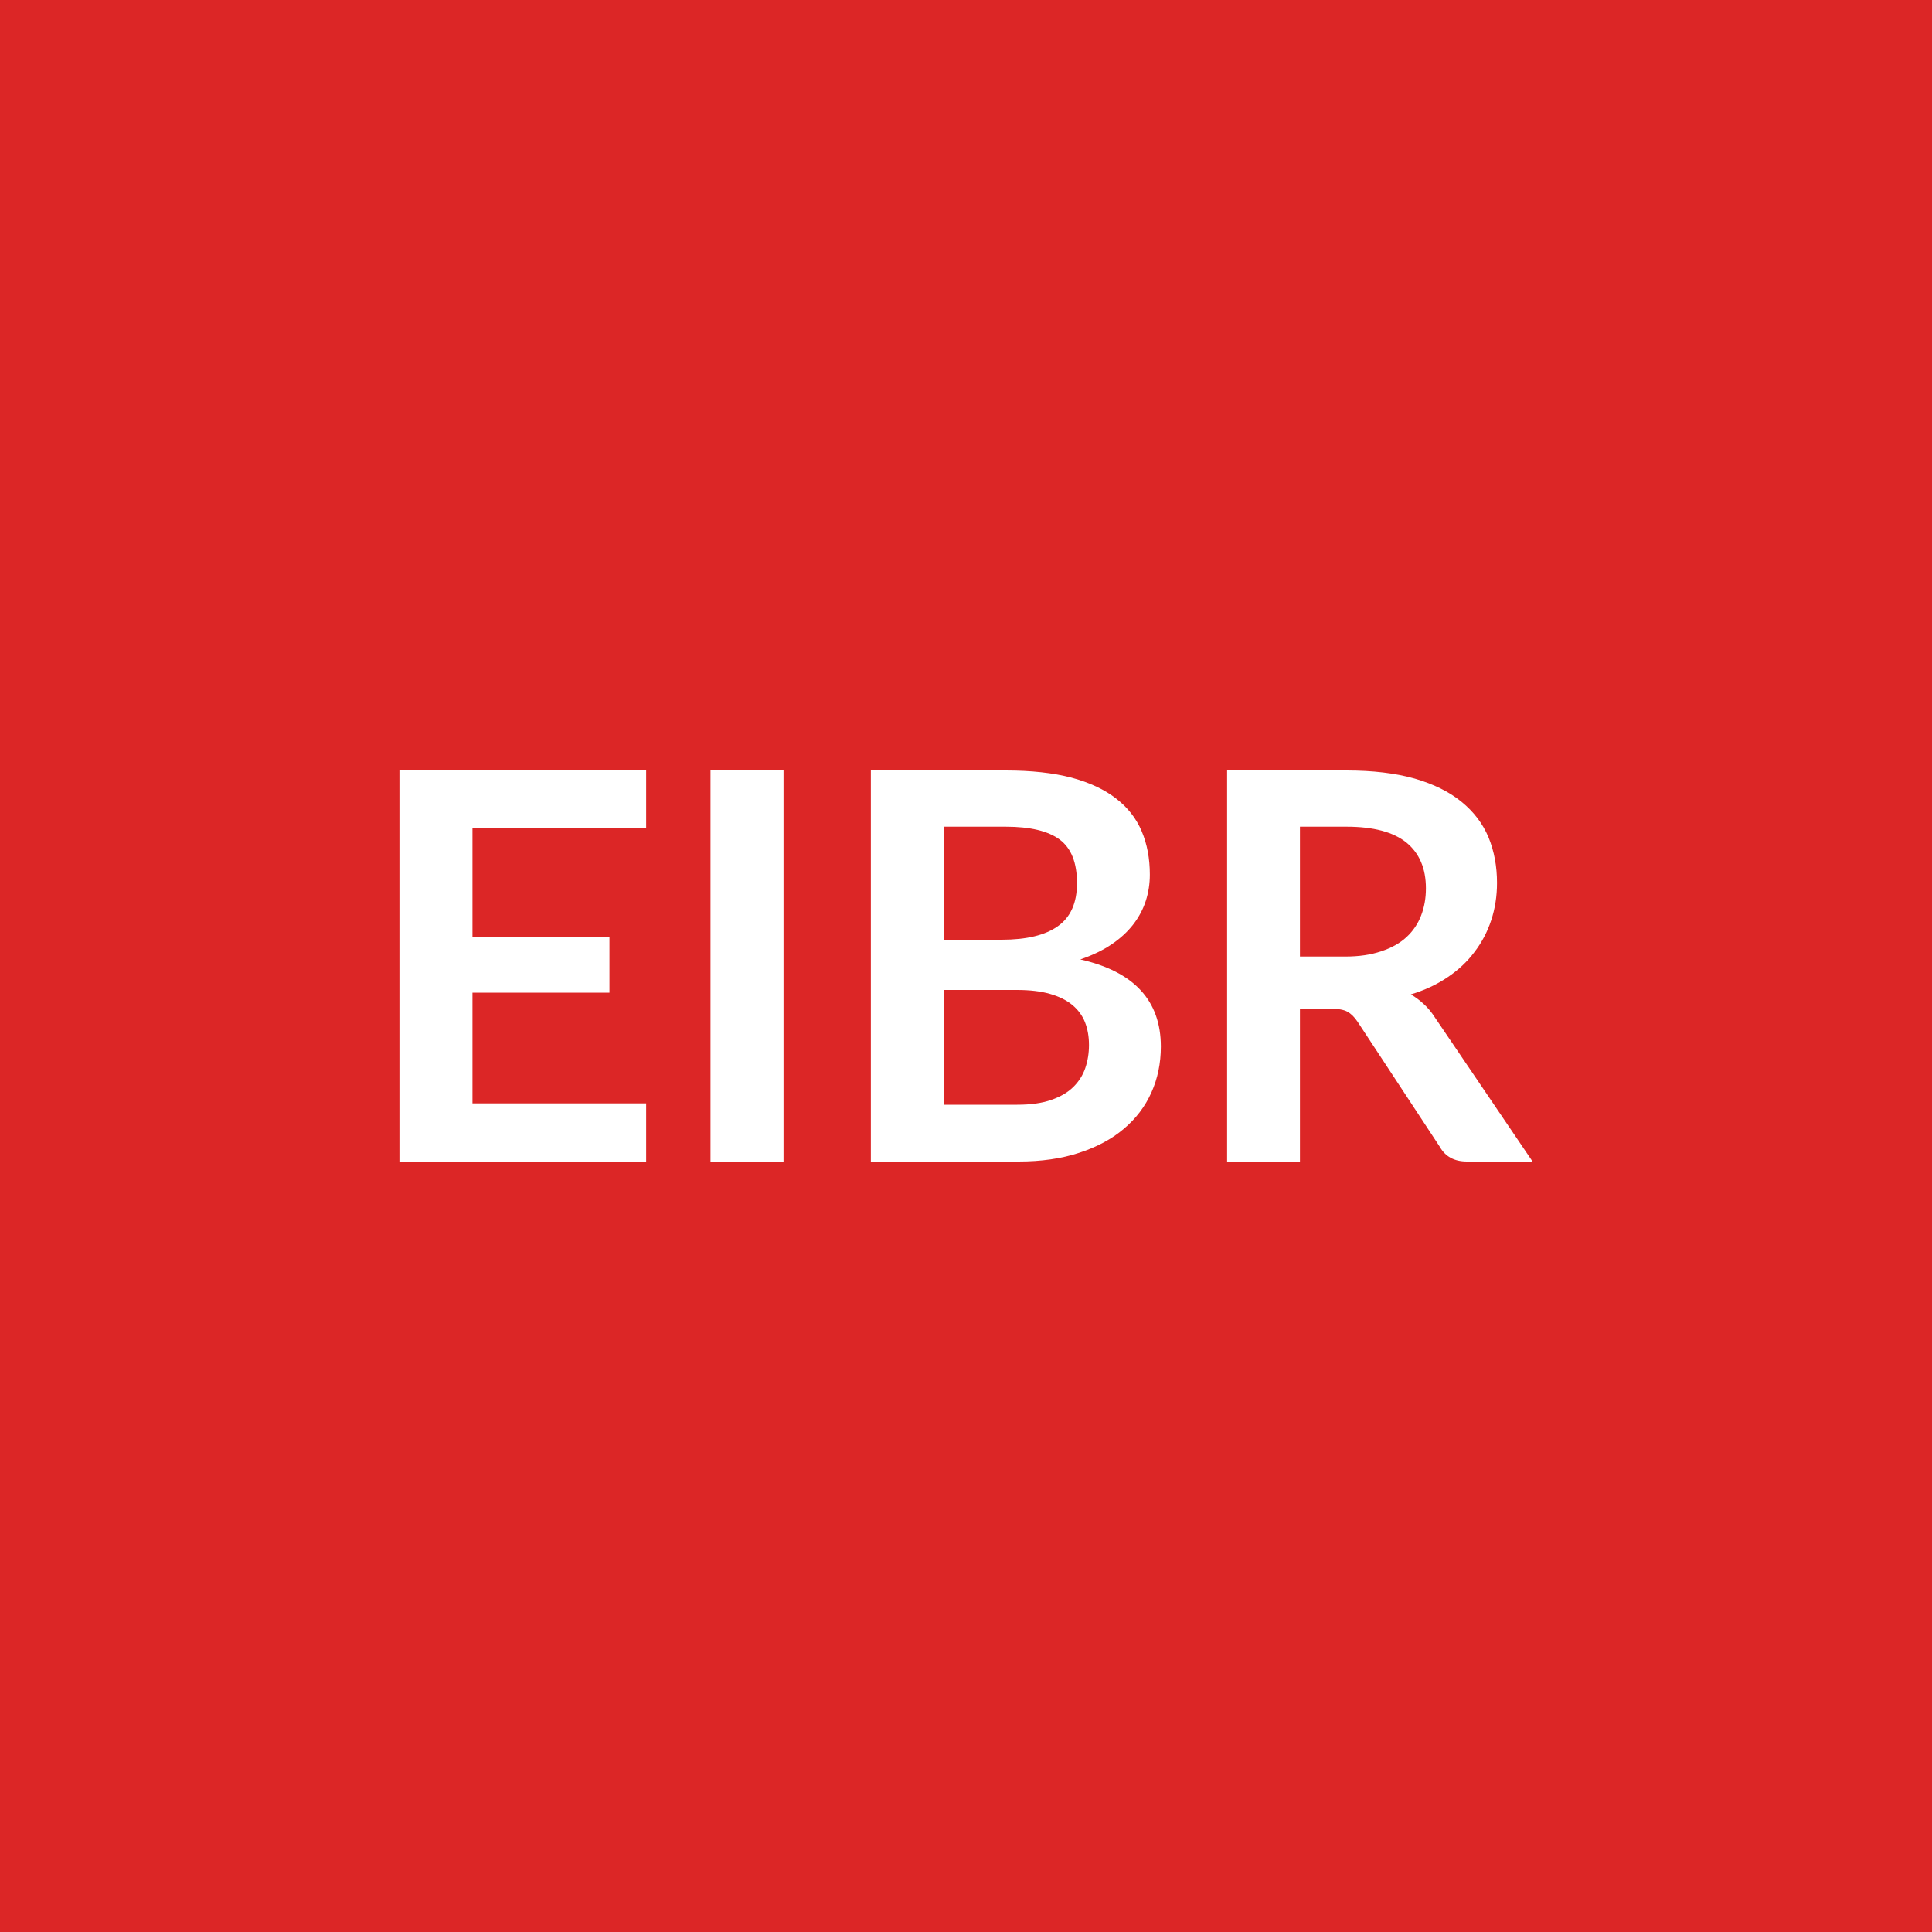
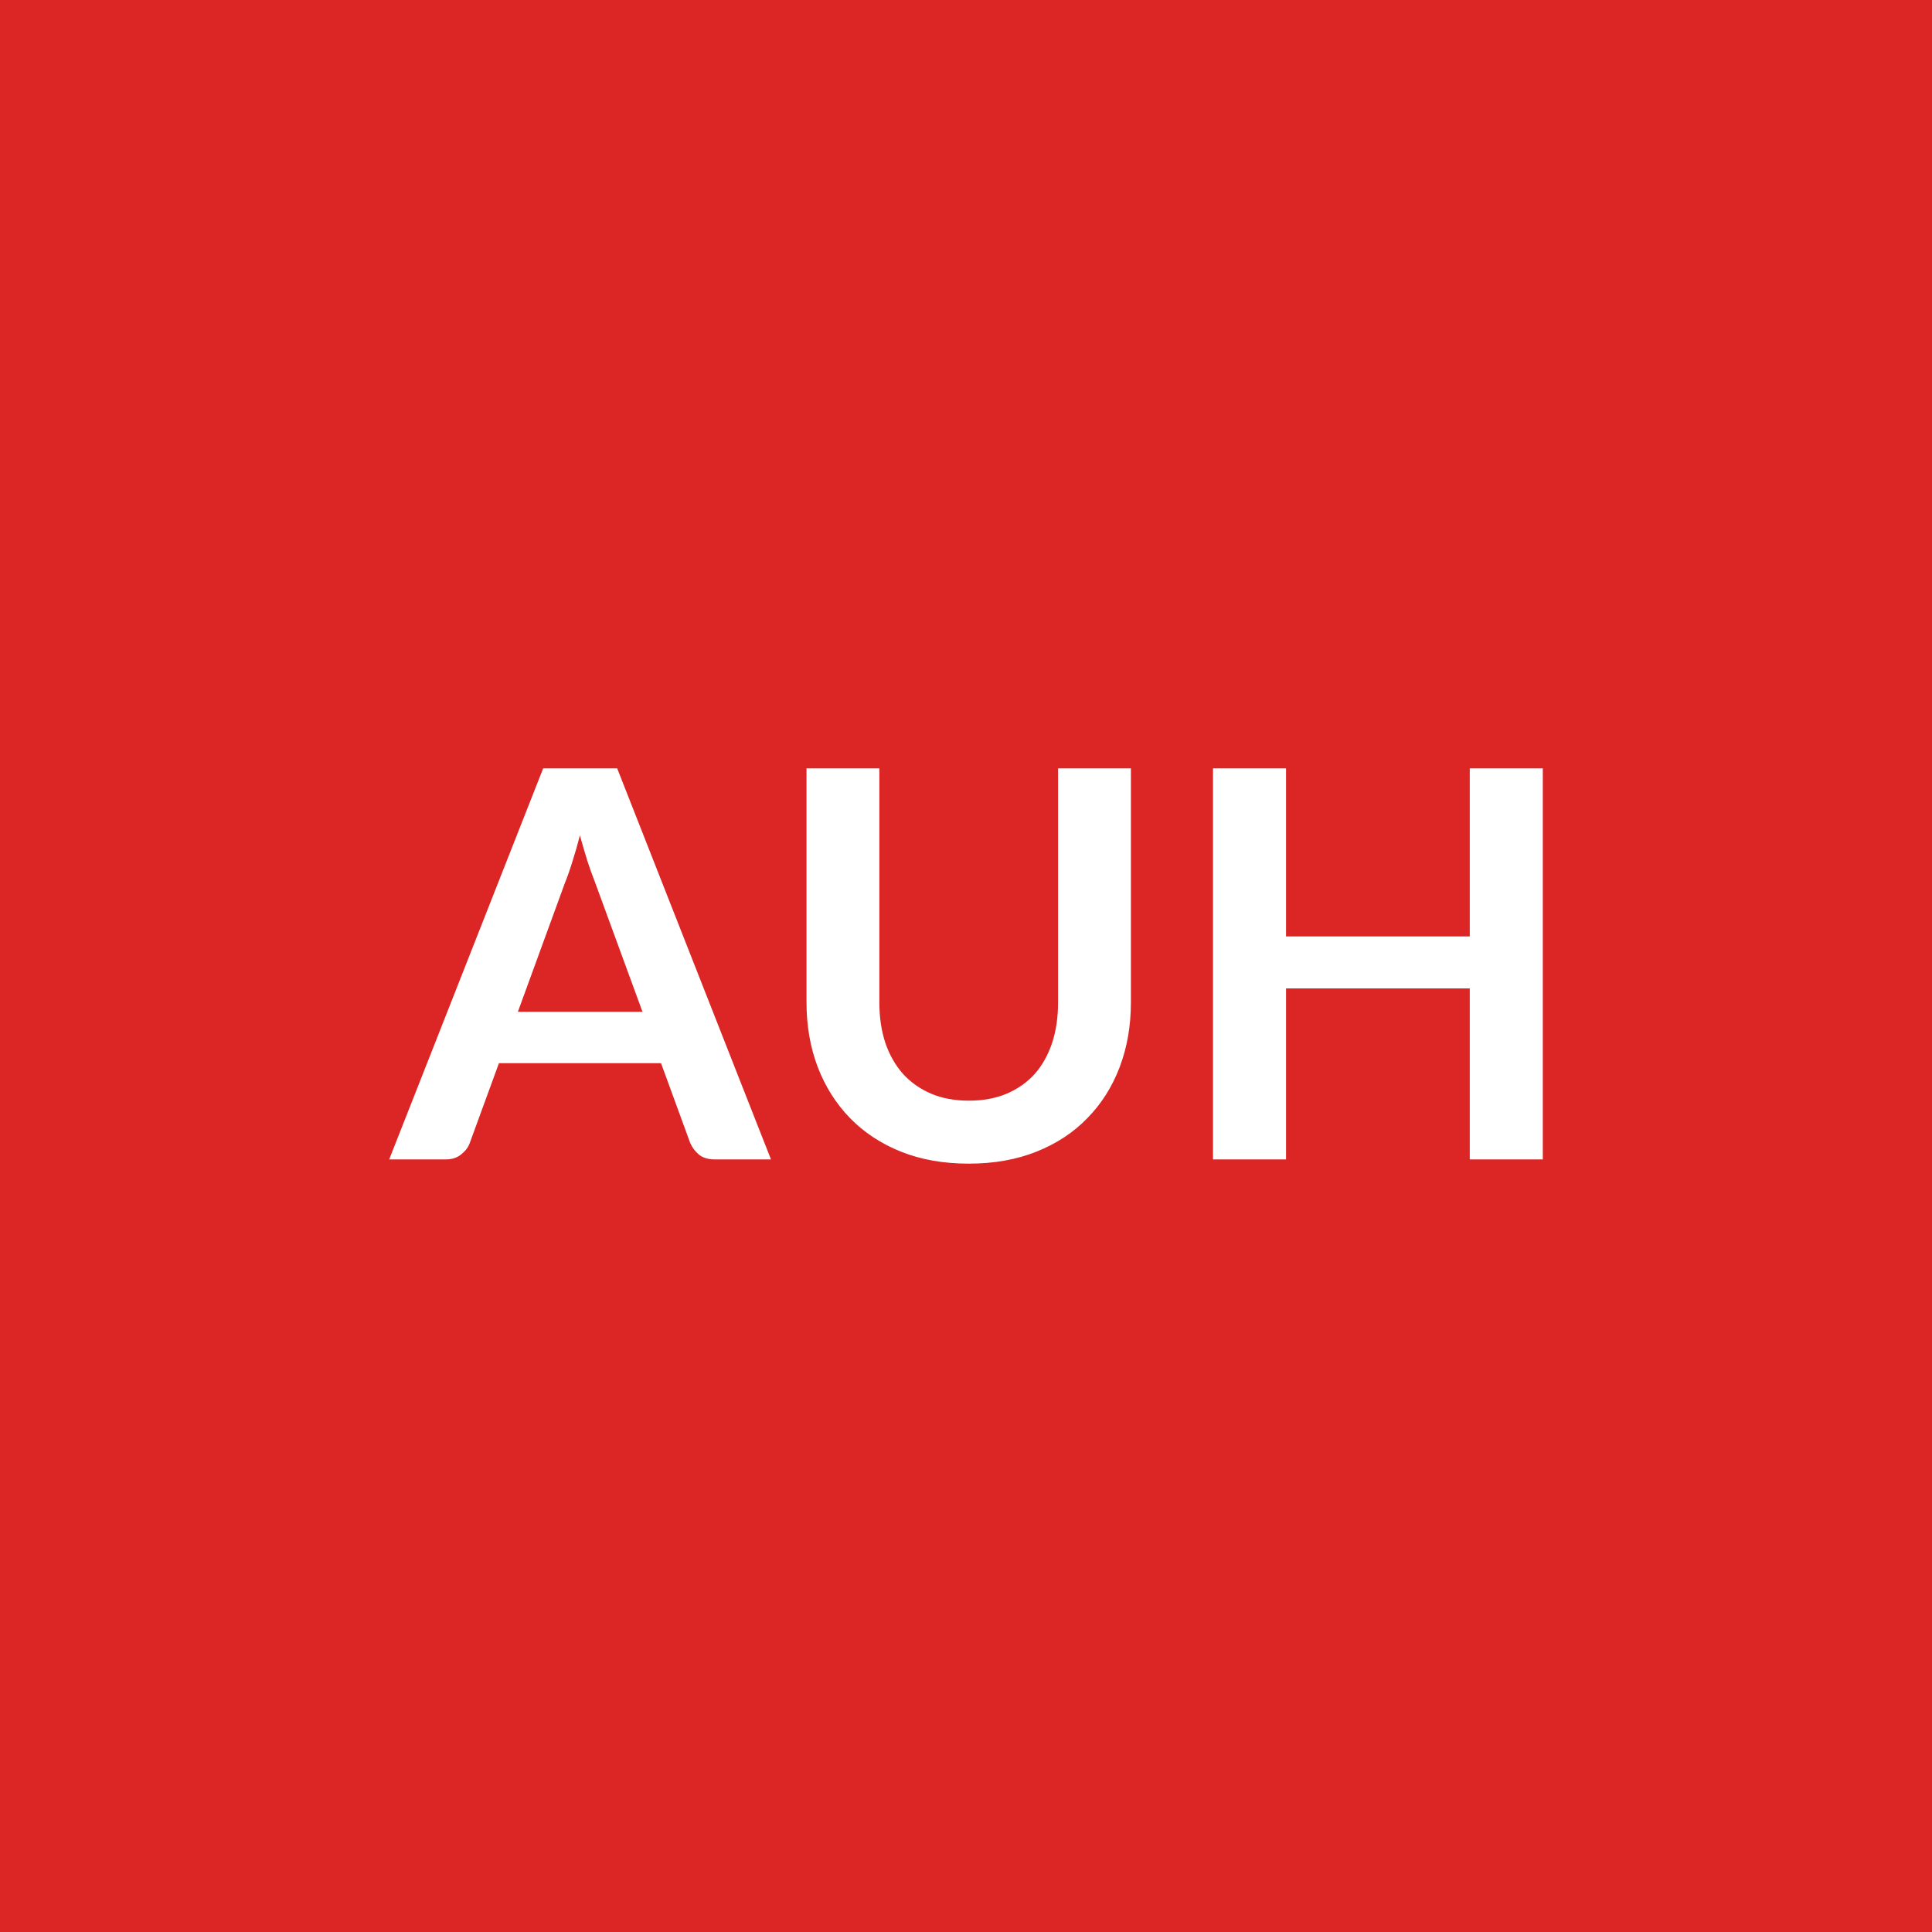
<svg xmlns="http://www.w3.org/2000/svg" width="100" height="100" viewBox="0 0 100 100">
  <rect width="100%" height="100%" fill="#dc2626" />
-   <path fill="#ffffff" d="M33.445 42.87h-8.99v5.62h7.09v2.89h-7.09v5.73h8.99v3.01h-12.77V39.88h12.77zm7.11-2.99v20.24h-3.78V39.88zm8.29 17.3h3.81q1.05 0 1.76-.25.72-.25 1.14-.67.43-.42.62-.98t.19-1.19q0-.66-.21-1.19-.21-.52-.66-.89t-1.16-.57q-.7-.2-1.7-.2h-3.79zm3.21-14.39h-3.21v5.85h3q1.93 0 2.91-.7.99-.7.99-2.23 0-1.58-.89-2.25-.9-.67-2.8-.67m-6.98-2.91h6.98q1.98 0 3.4.37 1.41.38 2.31 1.08.91.7 1.33 1.7.42.99.42 2.24 0 .71-.21 1.36t-.65 1.22-1.12 1.03-1.62.78q4.17.94 4.17 4.51 0 1.29-.49 2.38t-1.43 1.88q-.93.79-2.31 1.24-1.37.45-3.13.45h-7.65zm22.21 9.63h2.35q1.06 0 1.85-.27.8-.26 1.31-.73t.76-1.12q.25-.64.25-1.41 0-1.54-1.01-2.37-1.02-.82-3.1-.82h-2.41zm6.97 3.13 5.07 7.48h-3.4q-.97 0-1.4-.76l-4.26-6.48q-.24-.36-.53-.52-.28-.15-.84-.15h-1.61v7.91h-3.77V39.88h6.18q2.05 0 3.53.42 1.48.43 2.42 1.2.95.77 1.4 1.84.44 1.07.44 2.36 0 1.02-.3 1.93t-.87 1.65q-.56.75-1.4 1.31-.83.56-1.89.88.36.21.67.5.31.28.56.67" />
+   <path fill="#ffffff" d="M26.805 52.37h6.45l-2.47-6.74q-.18-.45-.38-1.06-.19-.62-.39-1.33-.18.71-.38 1.33-.19.63-.38 1.09zm5.14-12.6 7.96 20.24h-2.92q-.49 0-.8-.24-.3-.25-.46-.61l-1.51-4.13h-8.39l-1.51 4.13q-.11.32-.43.58-.32.27-.8.27h-2.94l7.97-20.24zm18.2 17.2q1.1 0 1.96-.36.86-.37 1.45-1.02.58-.66.9-1.6.31-.94.31-2.1V39.77h3.77v12.12q0 1.81-.58 3.34t-1.67 2.64q-1.08 1.12-2.64 1.74-1.55.62-3.5.62-1.96 0-3.51-.62t-2.64-1.74q-1.08-1.11-1.67-2.64-.58-1.53-.58-3.34V39.77h3.77v12.11q0 1.16.31 2.1.32.93.91 1.6.6.66 1.46 1.03.86.36 1.95.36m25.93-17.2h3.78v20.24h-3.78v-8.85h-9.51v8.85h-3.78V39.77h3.78v8.7h9.51z" />
</svg>
